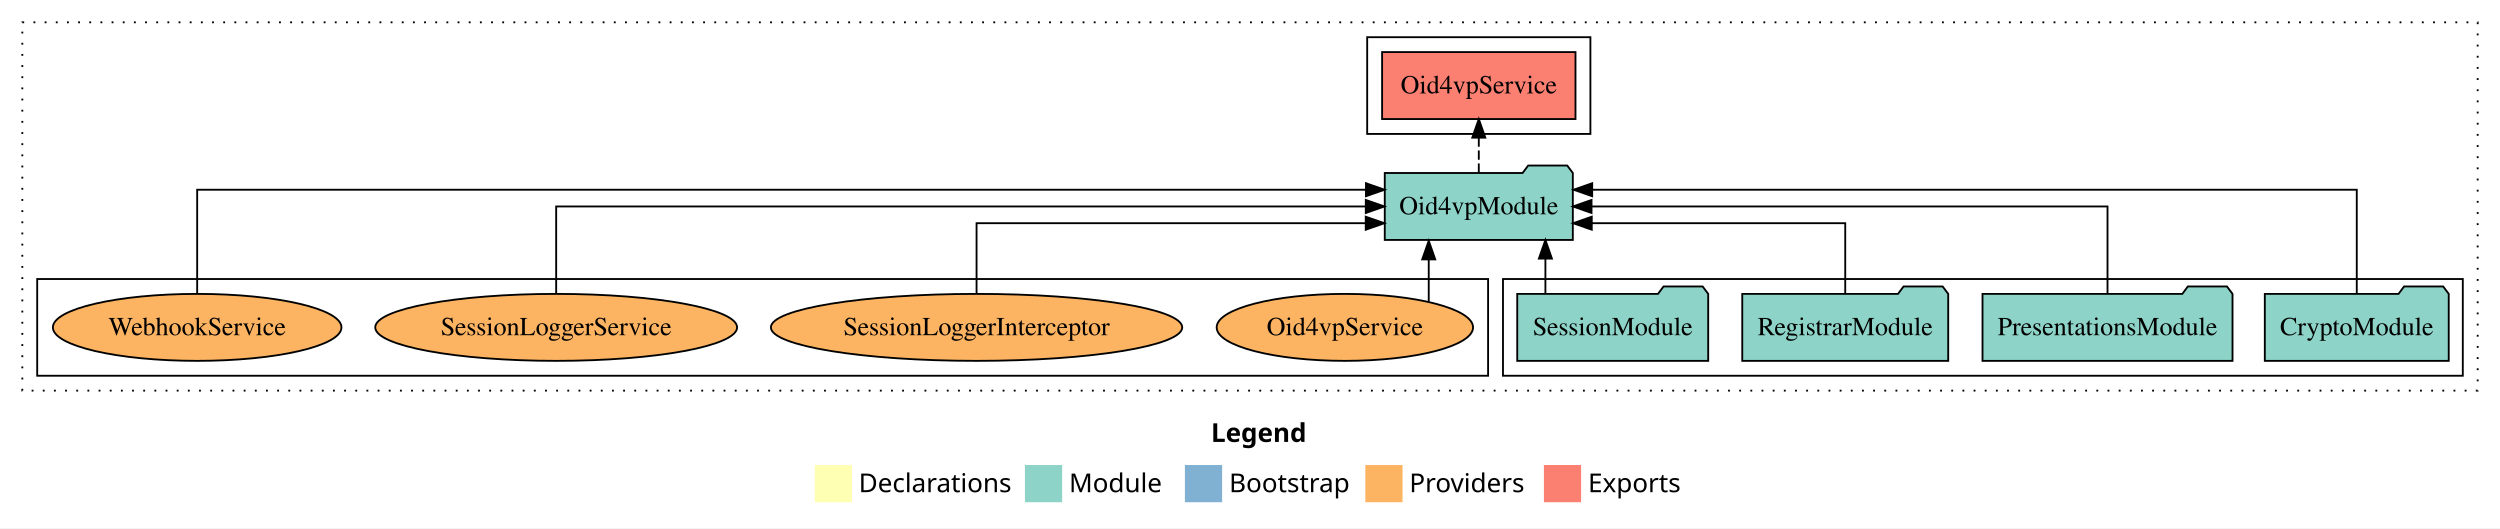
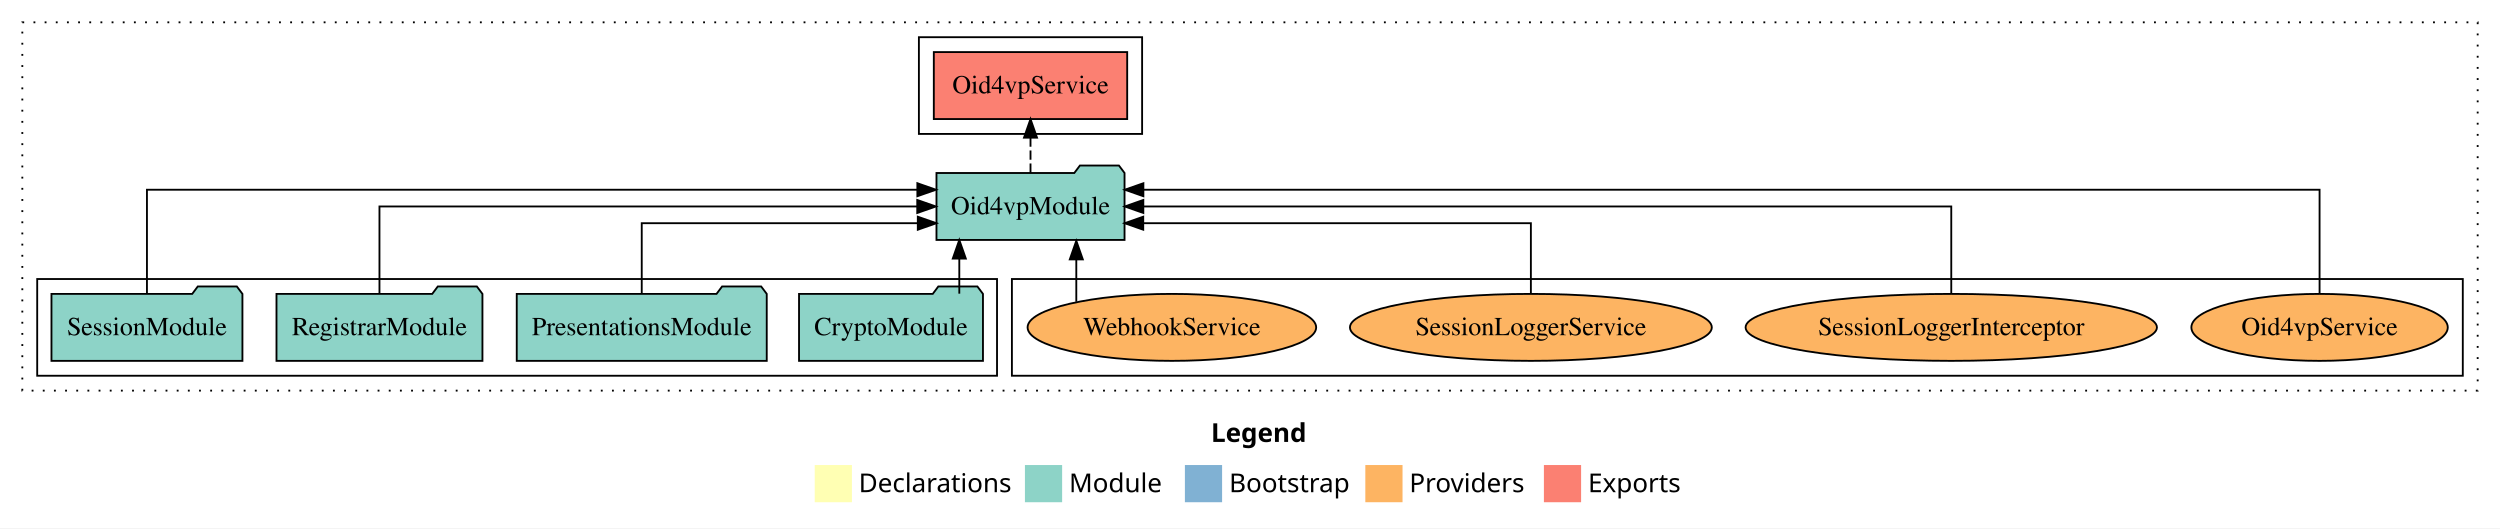
<svg xmlns="http://www.w3.org/2000/svg" width="1344pt" height="284pt" viewBox="0.00 0.00 1344.00 284.00">
  <g id="graph0" class="graph" transform="scale(1 1) rotate(0) translate(4 280)">
    <polygon fill="white" stroke="transparent" points="-4,4 -4,-280 1340,-280 1340,4 -4,4" />
    <text text-anchor="start" x="647.01" y="-42.4" font-family="Times-12" font-weight="bold" font-size="14.00">Legend</text>
    <polygon fill="#ffffb3" stroke="transparent" points="434,-10 434,-30 454,-30 454,-10 434,-10" />
    <text text-anchor="start" x="457.63" y="-15.4" font-family="Times-12" font-size="14.00">  Declarations</text>
    <polygon fill="#8dd3c7" stroke="transparent" points="547,-10 547,-30 567,-30 567,-10 547,-10" />
    <text text-anchor="start" x="570.73" y="-15.4" font-family="Times-12" font-size="14.00">  Module</text>
    <polygon fill="#80b1d3" stroke="transparent" points="633,-10 633,-30 653,-30 653,-10 633,-10" />
    <text text-anchor="start" x="656.78" y="-15.4" font-family="Times-12" font-size="14.00">  Bootstrap</text>
    <polygon fill="#fdb462" stroke="transparent" points="730,-10 730,-30 750,-30 750,-10 730,-10" />
    <text text-anchor="start" x="753.67" y="-15.4" font-family="Times-12" font-size="14.00">  Providers</text>
    <polygon fill="#fb8072" stroke="transparent" points="826,-10 826,-30 846,-30 846,-10 826,-10" />
    <text text-anchor="start" x="849.73" y="-15.4" font-family="Times-12" font-size="14.00">  Exports</text>
    <g id="clust1" class="cluster">
      <polygon fill="none" stroke="black" stroke-dasharray="1,5" points="8,-70 8,-268 1328,-268 1328,-70 8,-70" />
    </g>
-     <g id="clust3" class="cluster">
-       <polygon fill="none" stroke="black" points="804,-78 804,-130 1320,-130 1320,-78 804,-78" />
+     <g id="clust6" class="cluster">
+       <polygon fill="none" stroke="black" points="540,-78 540,-130 1320,-130 1320,-78 540,-78" />
    </g>
    <g id="clust4" class="cluster">
-       <polygon fill="none" stroke="black" points="731,-208 731,-260 851,-260 851,-208 731,-208" />
+       <polygon fill="none" stroke="black" points="490,-208 490,-260 610,-260 610,-208 490,-208" />
    </g>
-     <g id="clust6" class="cluster">
-       <polygon fill="none" stroke="black" points="16,-78 16,-130 796,-130 796,-78 16,-78" />
+     <g id="clust3" class="cluster">
+       <polygon fill="none" stroke="black" points="16,-78 16,-130 532,-130 532,-78 16,-78" />
    </g>
    <g id="node1" class="node">
-       <polygon fill="#8dd3c7" stroke="black" points="1312.44,-122 1309.44,-126 1288.44,-126 1285.44,-122 1213.56,-122 1213.56,-86 1312.44,-86 1312.44,-122" />
-       <text text-anchor="middle" x="1263" y="-99.8" font-family="Times,serif" font-size="14.00">CryptoModule</text>
+       <polygon fill="#8dd3c7" stroke="black" points="524.44,-122 521.44,-126 500.44,-126 497.44,-122 425.56,-122 425.56,-86 524.44,-86 524.44,-122" />
+       <text text-anchor="middle" x="475" y="-99.8" font-family="Times,serif" font-size="14.00">CryptoModule</text>
    </g>
    <g id="node5" class="node">
-       <polygon fill="#8dd3c7" stroke="black" points="841.55,-187 838.55,-191 817.55,-191 814.55,-187 740.45,-187 740.45,-151 841.55,-151 841.55,-187" />
-       <text text-anchor="middle" x="791" y="-164.8" font-family="Times,serif" font-size="14.00">Oid4vpModule</text>
+       <polygon fill="#8dd3c7" stroke="black" points="600.55,-187 597.55,-191 576.55,-191 573.55,-187 499.45,-187 499.45,-151 600.55,-151 600.55,-187" />
+       <text text-anchor="middle" x="550" y="-164.8" font-family="Times,serif" font-size="14.00">Oid4vpModule</text>
    </g>
    <g id="edge1" class="edge">
-       <path fill="none" stroke="black" d="M1263,-122.29C1263,-144.21 1263,-178 1263,-178 1263,-178 851.96,-178 851.96,-178" />
-       <polygon fill="black" stroke="black" points="851.96,-174.5 841.96,-178 851.96,-181.5 851.96,-174.5" />
+       <path fill="none" stroke="black" d="M511.72,-122.11C511.72,-122.11 511.72,-140.99 511.72,-140.99" />
+       <polygon fill="black" stroke="black" points="508.22,-140.99 511.72,-150.99 515.22,-140.99 508.22,-140.99" />
    </g>
    <g id="node2" class="node">
-       <polygon fill="#8dd3c7" stroke="black" points="1196.2,-122 1193.2,-126 1172.2,-126 1169.2,-122 1061.8,-122 1061.8,-86 1196.2,-86 1196.2,-122" />
-       <text text-anchor="middle" x="1129" y="-99.8" font-family="Times,serif" font-size="14.00">PresentationsModule</text>
+       <polygon fill="#8dd3c7" stroke="black" points="408.2,-122 405.2,-126 384.2,-126 381.2,-122 273.8,-122 273.8,-86 408.2,-86 408.2,-122" />
+       <text text-anchor="middle" x="341" y="-99.8" font-family="Times,serif" font-size="14.00">PresentationsModule</text>
    </g>
    <g id="edge2" class="edge">
-       <path fill="none" stroke="black" d="M1129,-122.11C1129,-141.34 1129,-169 1129,-169 1129,-169 851.6,-169 851.6,-169" />
-       <polygon fill="black" stroke="black" points="851.6,-165.5 841.6,-169 851.6,-172.5 851.6,-165.5" />
+       <path fill="none" stroke="black" d="M341,-122.03C341,-138.4 341,-160 341,-160 341,-160 489.41,-160 489.41,-160" />
+       <polygon fill="black" stroke="black" points="489.41,-163.5 499.41,-160 489.41,-156.5 489.41,-163.5" />
    </g>
    <g id="node3" class="node">
-       <polygon fill="#8dd3c7" stroke="black" points="1043.36,-122 1040.36,-126 1019.36,-126 1016.36,-122 932.64,-122 932.64,-86 1043.36,-86 1043.36,-122" />
-       <text text-anchor="middle" x="988" y="-99.8" font-family="Times,serif" font-size="14.00">RegistrarModule</text>
+       <polygon fill="#8dd3c7" stroke="black" points="255.36,-122 252.36,-126 231.36,-126 228.36,-122 144.64,-122 144.64,-86 255.36,-86 255.36,-122" />
+       <text text-anchor="middle" x="200" y="-99.8" font-family="Times,serif" font-size="14.00">RegistrarModule</text>
    </g>
    <g id="edge3" class="edge">
-       <path fill="none" stroke="black" d="M988,-122.03C988,-138.4 988,-160 988,-160 988,-160 851.73,-160 851.73,-160" />
-       <polygon fill="black" stroke="black" points="851.73,-156.5 841.73,-160 851.73,-163.5 851.73,-156.5" />
+       <path fill="none" stroke="black" d="M200,-122.11C200,-141.34 200,-169 200,-169 200,-169 489.11,-169 489.11,-169" />
+       <polygon fill="black" stroke="black" points="489.11,-172.5 499.11,-169 489.11,-165.5 489.11,-172.5" />
    </g>
    <g id="node4" class="node">
-       <polygon fill="#8dd3c7" stroke="black" points="914.33,-122 911.33,-126 890.33,-126 887.33,-122 811.67,-122 811.67,-86 914.33,-86 914.33,-122" />
-       <text text-anchor="middle" x="863" y="-99.8" font-family="Times,serif" font-size="14.00">SessionModule</text>
+       <polygon fill="#8dd3c7" stroke="black" points="126.33,-122 123.33,-126 102.33,-126 99.33,-122 23.67,-122 23.67,-86 126.33,-86 126.33,-122" />
+       <text text-anchor="middle" x="75" y="-99.8" font-family="Times,serif" font-size="14.00">SessionModule</text>
    </g>
    <g id="edge4" class="edge">
-       <path fill="none" stroke="black" d="M826.81,-122.11C826.81,-122.11 826.81,-140.99 826.81,-140.99" />
-       <polygon fill="black" stroke="black" points="823.31,-140.99 826.81,-150.99 830.31,-140.99 823.31,-140.99" />
+       <path fill="none" stroke="black" d="M75,-122.29C75,-144.21 75,-178 75,-178 75,-178 489.17,-178 489.17,-178" />
+       <polygon fill="black" stroke="black" points="489.17,-181.5 499.17,-178 489.17,-174.5 489.17,-181.5" />
    </g>
    <g id="node6" class="node">
-       <polygon fill="#fb8072" stroke="black" points="842.98,-252 739.02,-252 739.02,-216 842.98,-216 842.98,-252" />
-       <text text-anchor="middle" x="791" y="-229.8" font-family="Times,serif" font-size="14.00">Oid4vpService </text>
+       <polygon fill="#fb8072" stroke="black" points="601.98,-252 498.02,-252 498.02,-216 601.98,-216 601.98,-252" />
+       <text text-anchor="middle" x="550" y="-229.8" font-family="Times,serif" font-size="14.00">Oid4vpService </text>
    </g>
    <g id="edge5" class="edge">
-       <path fill="none" stroke="black" stroke-dasharray="5,2" d="M791,-187.11C791,-187.11 791,-205.99 791,-205.99" />
-       <polygon fill="black" stroke="black" points="787.5,-205.99 791,-215.99 794.5,-205.99 787.5,-205.99" />
+       <path fill="none" stroke="black" stroke-dasharray="5,2" d="M550,-187.11C550,-187.11 550,-205.99 550,-205.99" />
+       <polygon fill="black" stroke="black" points="546.5,-205.99 550,-215.99 553.5,-205.99 546.5,-205.99" />
    </g>
    <g id="node7" class="node">
-       <ellipse fill="#fdb462" stroke="black" cx="719" cy="-104" rx="68.92" ry="18" />
-       <text text-anchor="middle" x="719" y="-99.8" font-family="Times,serif" font-size="14.00">Oid4vpService</text>
+       <ellipse fill="#fdb462" stroke="black" cx="1243" cy="-104" rx="68.92" ry="18" />
+       <text text-anchor="middle" x="1243" y="-99.8" font-family="Times,serif" font-size="14.00">Oid4vpService</text>
    </g>
    <g id="edge6" class="edge">
-       <path fill="none" stroke="black" d="M764.09,-117.78C764.09,-117.78 764.09,-140.55 764.09,-140.55" />
-       <polygon fill="black" stroke="black" points="760.59,-140.55 764.09,-150.55 767.59,-140.55 760.59,-140.55" />
+       <path fill="none" stroke="black" d="M1243,-122.29C1243,-144.21 1243,-178 1243,-178 1243,-178 610.68,-178 610.68,-178" />
+       <polygon fill="black" stroke="black" points="610.68,-174.5 600.68,-178 610.68,-181.5 610.68,-174.5" />
    </g>
    <g id="node8" class="node">
-       <ellipse fill="#fdb462" stroke="black" cx="521" cy="-104" rx="110.57" ry="18" />
-       <text text-anchor="middle" x="521" y="-99.8" font-family="Times,serif" font-size="14.00">SessionLoggerInterceptor</text>
+       <ellipse fill="#fdb462" stroke="black" cx="1045" cy="-104" rx="110.57" ry="18" />
+       <text text-anchor="middle" x="1045" y="-99.8" font-family="Times,serif" font-size="14.00">SessionLoggerInterceptor</text>
    </g>
    <g id="edge7" class="edge">
-       <path fill="none" stroke="black" d="M521,-122.03C521,-138.4 521,-160 521,-160 521,-160 730.22,-160 730.22,-160" />
-       <polygon fill="black" stroke="black" points="730.22,-163.5 740.22,-160 730.22,-156.5 730.22,-163.5" />
+       <path fill="none" stroke="black" d="M1045,-122.11C1045,-141.34 1045,-169 1045,-169 1045,-169 610.65,-169 610.65,-169" />
+       <polygon fill="black" stroke="black" points="610.65,-165.5 600.65,-169 610.65,-172.5 610.65,-165.5" />
    </g>
    <g id="node9" class="node">
-       <ellipse fill="#fdb462" stroke="black" cx="295" cy="-104" rx="97.27" ry="18" />
-       <text text-anchor="middle" x="295" y="-99.8" font-family="Times,serif" font-size="14.00">SessionLoggerService</text>
+       <ellipse fill="#fdb462" stroke="black" cx="819" cy="-104" rx="97.27" ry="18" />
+       <text text-anchor="middle" x="819" y="-99.8" font-family="Times,serif" font-size="14.00">SessionLoggerService</text>
    </g>
    <g id="edge8" class="edge">
-       <path fill="none" stroke="black" d="M295,-122.11C295,-141.34 295,-169 295,-169 295,-169 730.25,-169 730.25,-169" />
-       <polygon fill="black" stroke="black" points="730.25,-172.5 740.25,-169 730.25,-165.5 730.25,-172.5" />
+       <path fill="none" stroke="black" d="M819,-122.03C819,-138.4 819,-160 819,-160 819,-160 610.6,-160 610.6,-160" />
+       <polygon fill="black" stroke="black" points="610.6,-156.5 600.6,-160 610.6,-163.5 610.6,-156.5" />
    </g>
    <g id="node10" class="node">
-       <ellipse fill="#fdb462" stroke="black" cx="102" cy="-104" rx="77.57" ry="18" />
-       <text text-anchor="middle" x="102" y="-99.8" font-family="Times,serif" font-size="14.00">WebhookService</text>
+       <ellipse fill="#fdb462" stroke="black" cx="626" cy="-104" rx="77.57" ry="18" />
+       <text text-anchor="middle" x="626" y="-99.8" font-family="Times,serif" font-size="14.00">WebhookService</text>
    </g>
    <g id="edge9" class="edge">
-       <path fill="none" stroke="black" d="M102,-122.29C102,-144.21 102,-178 102,-178 102,-178 730.34,-178 730.34,-178" />
-       <polygon fill="black" stroke="black" points="730.34,-181.5 740.34,-178 730.34,-174.5 730.34,-181.5" />
+       <path fill="none" stroke="black" d="M574.62,-117.78C574.62,-117.78 574.62,-140.55 574.62,-140.55" />
+       <polygon fill="black" stroke="black" points="571.12,-140.55 574.62,-150.55 578.12,-140.55 571.12,-140.55" />
    </g>
  </g>
</svg>
